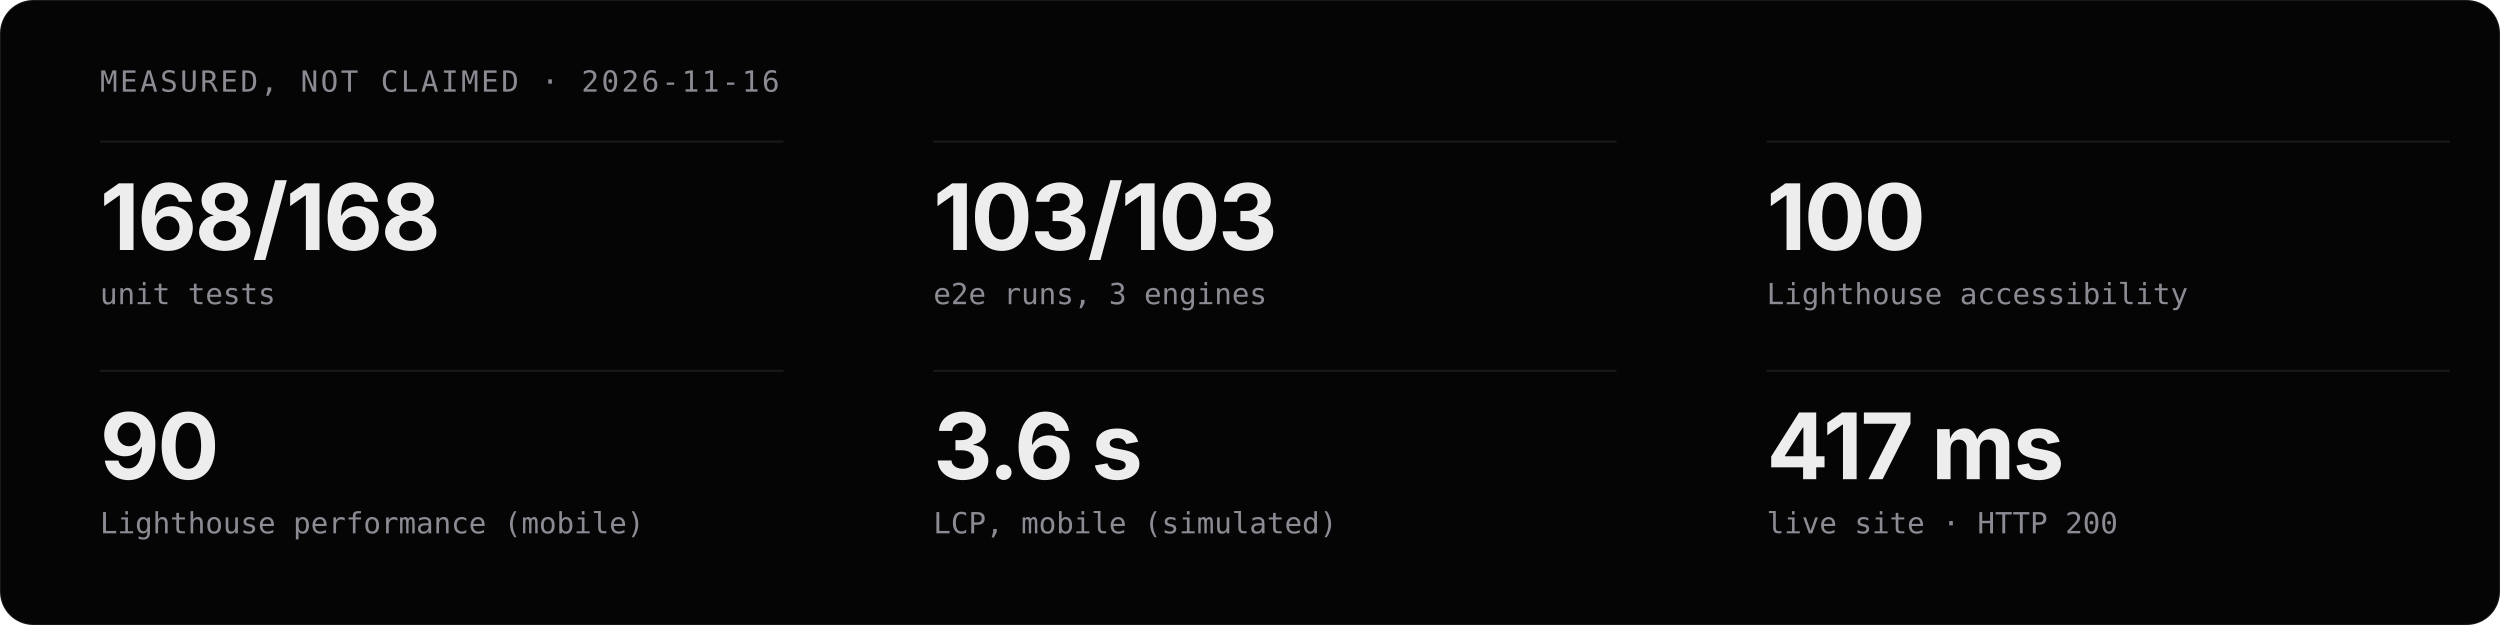
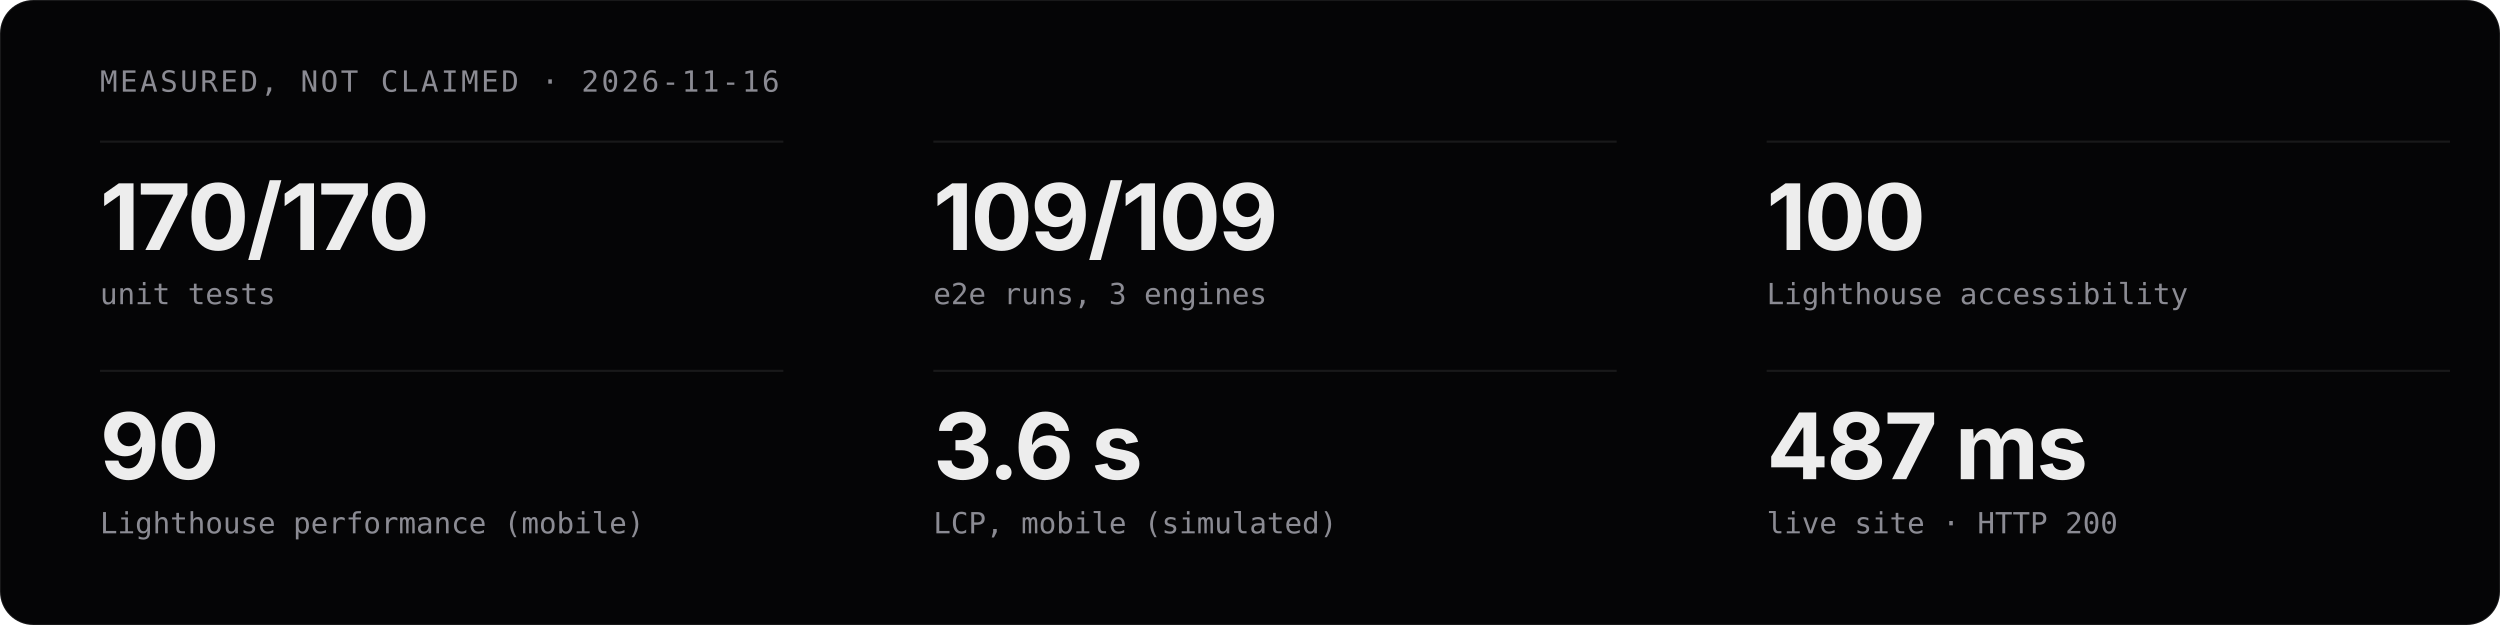
<svg xmlns="http://www.w3.org/2000/svg" viewBox="0 0 1200 300" width="1200" height="300" role="img" aria-label="Measured project stats">
  <style>
  .t{font-family:'Geist','Inter','Helvetica Neue',Arial,sans-serif;fill:#EDEDED}
  .m{font-family:'Geist Mono','JetBrains Mono',ui-monospace,monospace;fill:#8B8B93}
  .c{animation:in .8s cubic-bezier(.16,1,.3,1) both}
  @keyframes in{from{opacity:0;transform:translateY(12px)}}
  @media (prefers-reduced-motion:reduce){.c{animation:none}}
</style>
  <rect width="1200" height="300" rx="16" fill="#050506" stroke="rgba(255,255,255,0.08)" />
  <text x="48" y="44" class="m" font-size="14" letter-spacing="1.2">MEASURED, NOT CLAIMED · 2026-11-16</text>
  <g class="c" style="animation-delay:0.00s">
    <line x1="48" y1="68" x2="376" y2="68" stroke="rgba(255,255,255,0.08)" />
-     <text x="48" y="120" class="t" font-size="44" font-weight="700" letter-spacing="-1">168/168</text>
+     <text x="48" y="120" class="t" font-size="44" font-weight="700" letter-spacing="-1">170/170</text>
    <text x="48" y="146" class="m" font-size="14">unit tests</text>
  </g>
  <g class="c" style="animation-delay:0.07s">
    <line x1="448" y1="68" x2="776" y2="68" stroke="rgba(255,255,255,0.08)" />
-     <text x="448" y="120" class="t" font-size="44" font-weight="700" letter-spacing="-1">103/103</text>
+     <text x="448" y="120" class="t" font-size="44" font-weight="700" letter-spacing="-1">109/109</text>
    <text x="448" y="146" class="m" font-size="14">e2e runs, 3 engines</text>
  </g>
  <g class="c" style="animation-delay:0.14s">
    <line x1="848" y1="68" x2="1176" y2="68" stroke="rgba(255,255,255,0.08)" />
    <text x="848" y="120" class="t" font-size="44" font-weight="700" letter-spacing="-1">100</text>
    <text x="848" y="146" class="m" font-size="14">Lighthouse accessibility</text>
  </g>
  <g class="c" style="animation-delay:0.21s">
    <line x1="48" y1="178" x2="376" y2="178" stroke="rgba(255,255,255,0.08)" />
    <text x="48" y="230" class="t" font-size="44" font-weight="700" letter-spacing="-1">90</text>
    <text x="48" y="256" class="m" font-size="14">Lighthouse performance (mobile)</text>
  </g>
  <g class="c" style="animation-delay:0.28s">
    <line x1="448" y1="178" x2="776" y2="178" stroke="rgba(255,255,255,0.08)" />
    <text x="448" y="230" class="t" font-size="44" font-weight="700" letter-spacing="-1">3.6 s</text>
    <text x="448" y="256" class="m" font-size="14">LCP, mobile (simulated)</text>
  </g>
  <g class="c" style="animation-delay:0.35s">
    <line x1="848" y1="178" x2="1176" y2="178" stroke="rgba(255,255,255,0.08)" />
-     <text x="848" y="230" class="t" font-size="44" font-weight="700" letter-spacing="-1">417 ms</text>
+     <text x="848" y="230" class="t" font-size="44" font-weight="700" letter-spacing="-1">487 ms</text>
    <text x="848" y="256" class="m" font-size="14">live site · HTTP 200</text>
  </g>
</svg>
